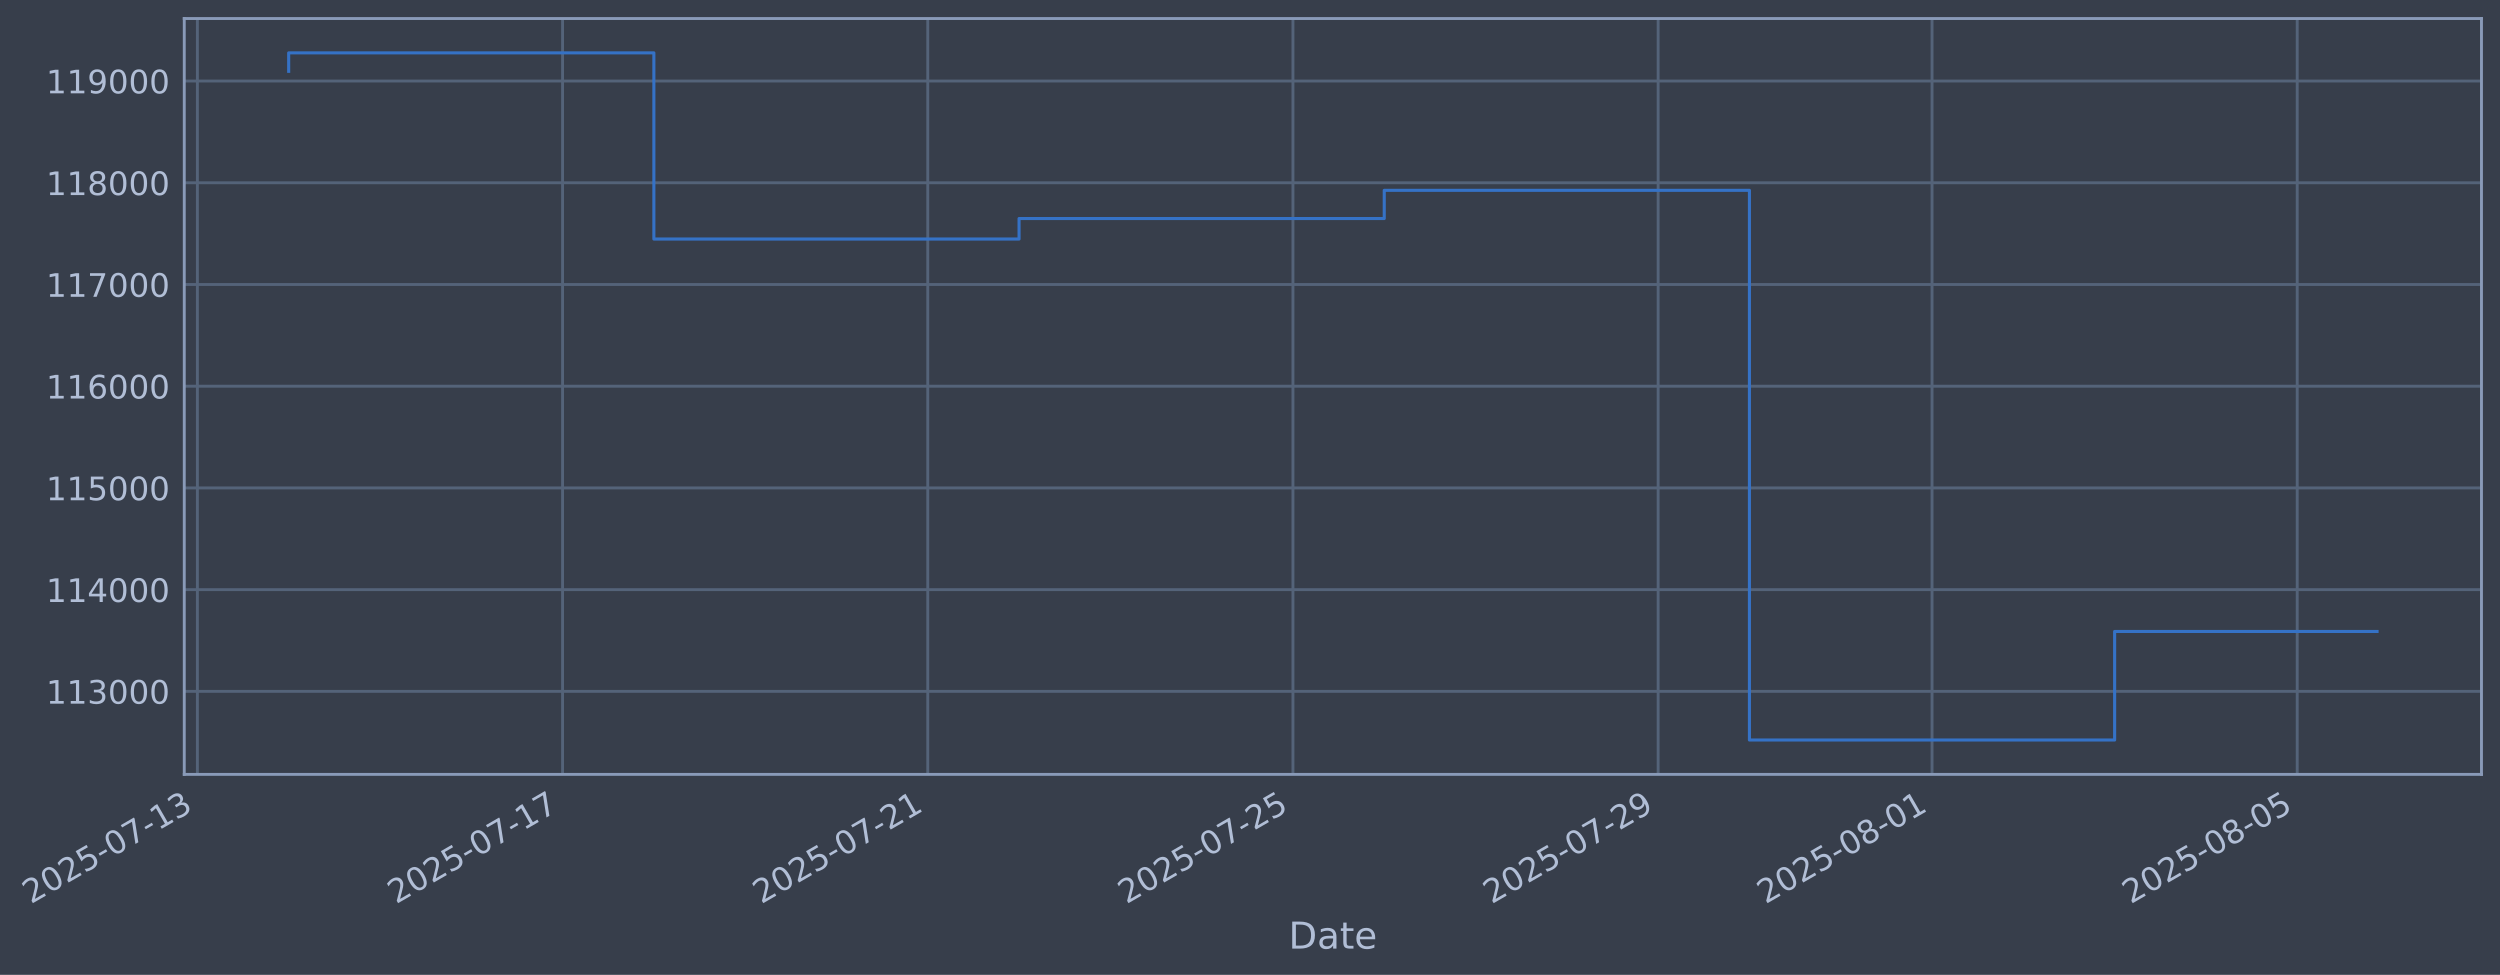
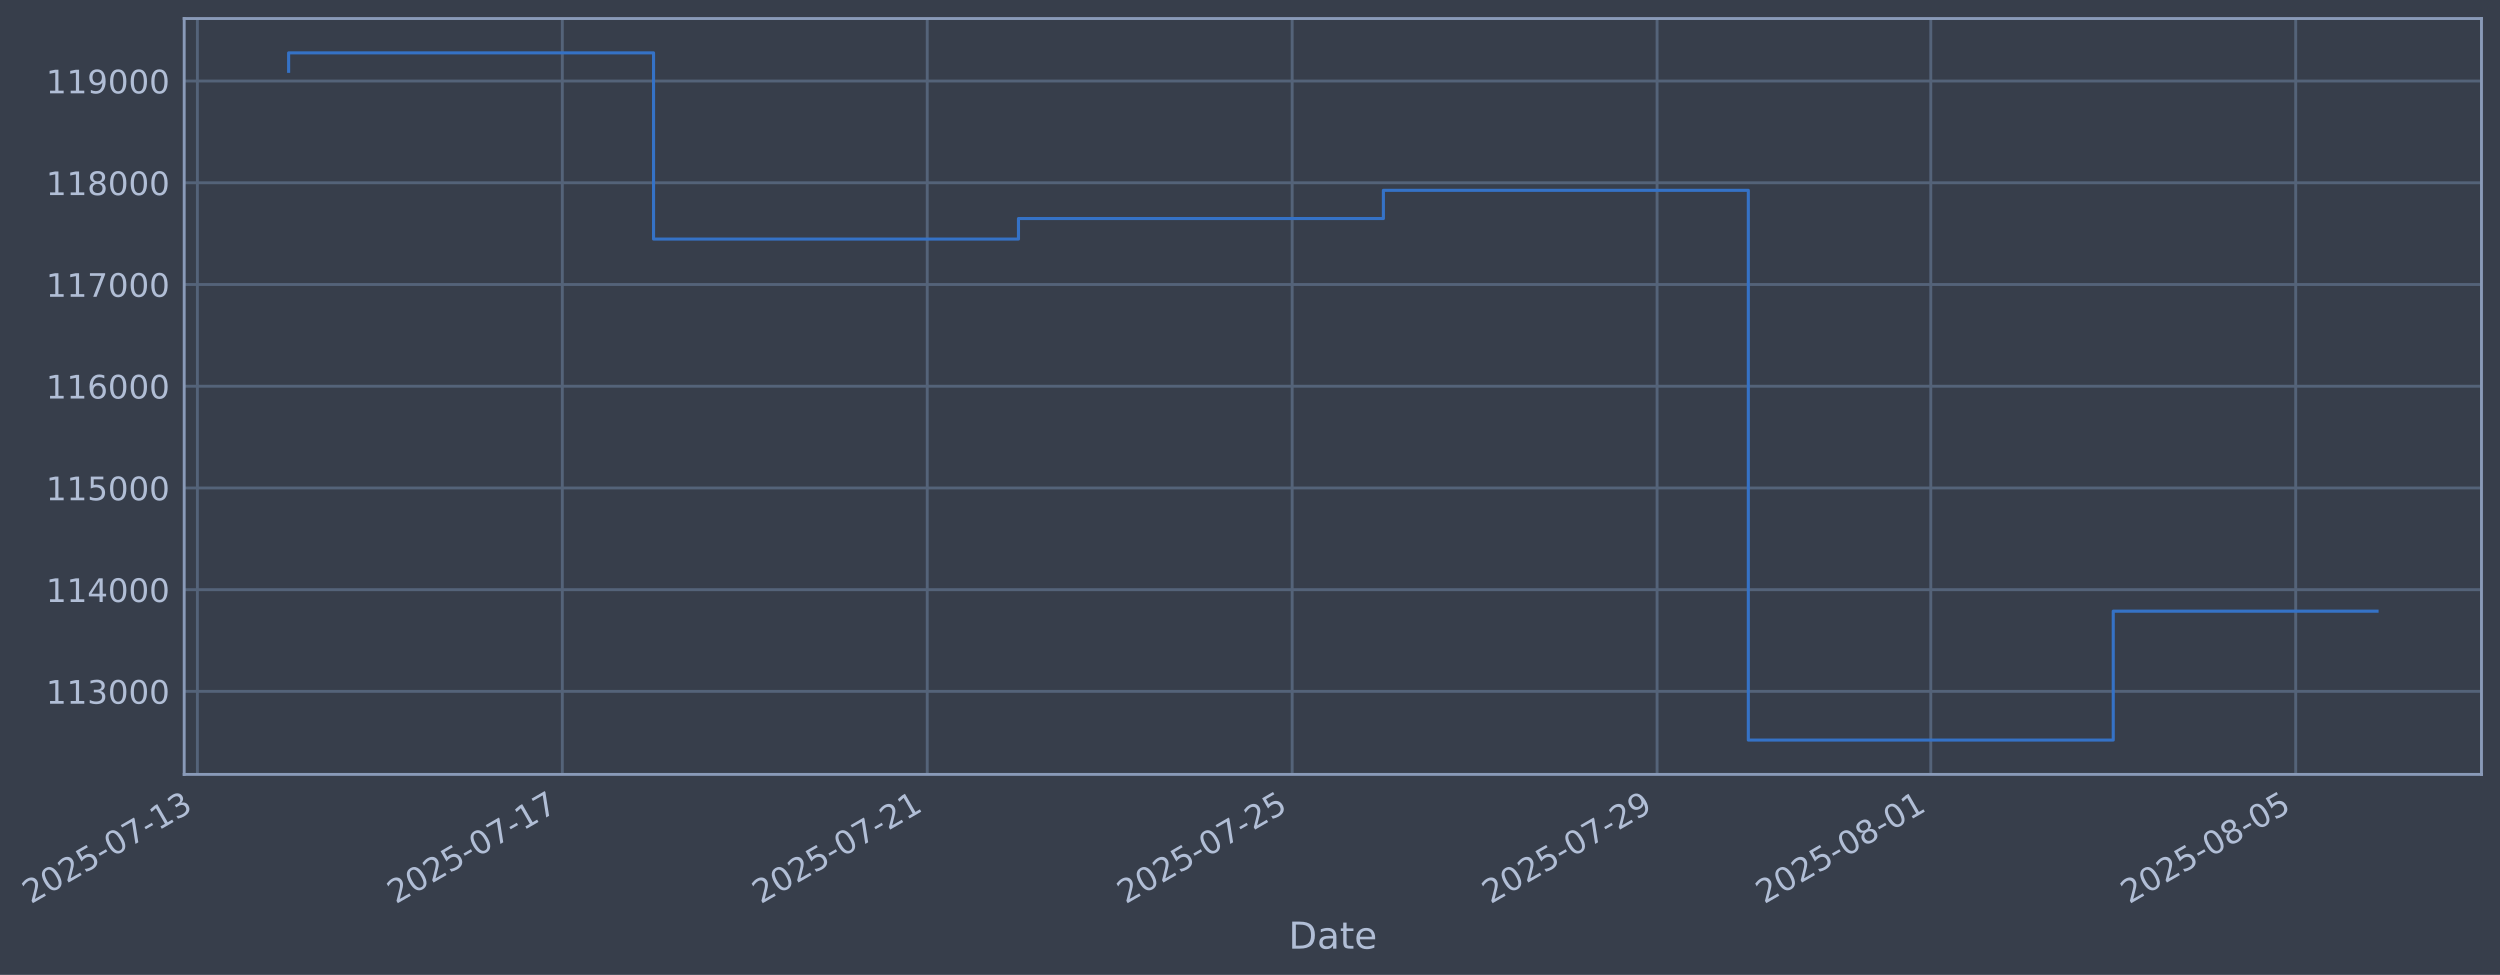
- <svg xmlns="http://www.w3.org/2000/svg" xmlns:xlink="http://www.w3.org/1999/xlink" width="971.613pt" height="378.87pt" viewBox="0 0 971.613 378.87" version="1.1">
+ <svg xmlns="http://www.w3.org/2000/svg" xmlns:xlink="http://www.w3.org/1999/xlink" width="971.586pt" height="378.87pt" viewBox="0 0 971.586 378.87" version="1.1">
  <defs>
    <style type="text/css">*{stroke-linejoin: round; stroke-linecap: butt}</style>
  </defs>
  <g id="figure_1">
    <g id="patch_1">
-       <path d="M 0 378.87  L 971.613 378.87  L 971.613 0  L 0 0  z " style="fill: #373e4b" />
+       <path d="M 0 378.87  L 971.586 378.87  L 971.586 0  L 0 0  z " style="fill: #373e4b" />
    </g>
    <g id="axes_1">
      <g id="patch_2">
-         <path d="M 71.613 300.96  L 964.413 300.96  L 964.413 7.2  L 71.613 7.2  z " style="fill: #373e4b" />
+         <path d="M 71.586 300.96  L 964.386 300.96  L 964.386 7.2  L 71.586 7.2  z " style="fill: #373e4b" />
      </g>
      <g id="matplotlib.axis_1">
        <g id="xtick_1">
          <g id="line2d_1">
-             <path d="M 76.713 300.96  L 76.713 7.2  " clip-path="url(#p523cc6d1e3)" style="fill: none; stroke: #546379; stroke-width: 1.12; stroke-linecap: square" />
+             <path d="M 76.713 300.96  L 76.713 7.2  " clip-path="url(#p6c1ec0ece9)" style="fill: none; stroke: #546379; stroke-width: 1.12; stroke-linecap: square" />
          </g>
          <g id="line2d_2" />
          <g id="text_1">
            <g style="fill: #b1bed6" transform="translate(11.98702 351.4642) rotate(-30) scale(0.126 -0.126)">
              <defs>
                <path id="DejaVuSans-32" d="M 1228 531  L 3431 531  L 3431 0  L 469 0  L 469 531  Q 828 903 1448 1529  Q 2069 2156 2228 2338  Q 2531 2678 2651 2914  Q 2772 3150 2772 3378  Q 2772 3750 2511 3984  Q 2250 4219 1831 4219  Q 1534 4219 1204 4116  Q 875 4013 500 3803  L 500 4441  Q 881 4594 1212 4672  Q 1544 4750 1819 4750  Q 2544 4750 2975 4387  Q 3406 4025 3406 3419  Q 3406 3131 3298 2873  Q 3191 2616 2906 2266  Q 2828 2175 2409 1742  Q 1991 1309 1228 531  z " transform="scale(0.015625)" />
                <path id="DejaVuSans-30" d="M 2034 4250  Q 1547 4250 1301 3770  Q 1056 3291 1056 2328  Q 1056 1369 1301 889  Q 1547 409 2034 409  Q 2525 409 2770 889  Q 3016 1369 3016 2328  Q 3016 3291 2770 3770  Q 2525 4250 2034 4250  z M 2034 4750  Q 2819 4750 3233 4129  Q 3647 3509 3647 2328  Q 3647 1150 3233 529  Q 2819 -91 2034 -91  Q 1250 -91 836 529  Q 422 1150 422 2328  Q 422 3509 836 4129  Q 1250 4750 2034 4750  z " transform="scale(0.015625)" />
                <path id="DejaVuSans-35" d="M 691 4666  L 3169 4666  L 3169 4134  L 1269 4134  L 1269 2991  Q 1406 3038 1543 3061  Q 1681 3084 1819 3084  Q 2600 3084 3056 2656  Q 3513 2228 3513 1497  Q 3513 744 3044 326  Q 2575 -91 1722 -91  Q 1428 -91 1123 -41  Q 819 9 494 109  L 494 744  Q 775 591 1075 516  Q 1375 441 1709 441  Q 2250 441 2565 725  Q 2881 1009 2881 1497  Q 2881 1984 2565 2268  Q 2250 2553 1709 2553  Q 1456 2553 1204 2497  Q 953 2441 691 2322  L 691 4666  z " transform="scale(0.015625)" />
                <path id="DejaVuSans-2d" d="M 313 2009  L 1997 2009  L 1997 1497  L 313 1497  L 313 2009  z " transform="scale(0.015625)" />
                <path id="DejaVuSans-37" d="M 525 4666  L 3525 4666  L 3525 4397  L 1831 0  L 1172 0  L 2766 4134  L 525 4134  L 525 4666  z " transform="scale(0.015625)" />
                <path id="DejaVuSans-31" d="M 794 531  L 1825 531  L 1825 4091  L 703 3866  L 703 4441  L 1819 4666  L 2450 4666  L 2450 531  L 3481 531  L 3481 0  L 794 0  L 794 531  z " transform="scale(0.015625)" />
                <path id="DejaVuSans-33" d="M 2597 2516  Q 3050 2419 3304 2112  Q 3559 1806 3559 1356  Q 3559 666 3084 287  Q 2609 -91 1734 -91  Q 1441 -91 1130 -33  Q 819 25 488 141  L 488 750  Q 750 597 1062 519  Q 1375 441 1716 441  Q 2309 441 2620 675  Q 2931 909 2931 1356  Q 2931 1769 2642 2001  Q 2353 2234 1838 2234  L 1294 2234  L 1294 2753  L 1863 2753  Q 2328 2753 2575 2939  Q 2822 3125 2822 3475  Q 2822 3834 2567 4026  Q 2313 4219 1838 4219  Q 1578 4219 1281 4162  Q 984 4106 628 3988  L 628 4550  Q 988 4650 1302 4700  Q 1616 4750 1894 4750  Q 2613 4750 3031 4423  Q 3450 4097 3450 3541  Q 3450 3153 3228 2886  Q 3006 2619 2597 2516  z " transform="scale(0.015625)" />
              </defs>
              <use xlink:href="#DejaVuSans-32" />
              <use xlink:href="#DejaVuSans-30" transform="translate(63.62305 0)" />
              <use xlink:href="#DejaVuSans-32" transform="translate(127.2461 0)" />
              <use xlink:href="#DejaVuSans-35" transform="translate(190.8691 0)" />
              <use xlink:href="#DejaVuSans-2d" transform="translate(254.4922 0)" />
              <use xlink:href="#DejaVuSans-30" transform="translate(290.5762 0)" />
              <use xlink:href="#DejaVuSans-37" transform="translate(354.1992 0)" />
              <use xlink:href="#DejaVuSans-2d" transform="translate(417.8223 0)" />
              <use xlink:href="#DejaVuSans-31" transform="translate(453.9062 0)" />
              <use xlink:href="#DejaVuSans-33" transform="translate(517.5293 0)" />
            </g>
          </g>
        </g>
        <g id="xtick_2">
          <g id="line2d_3">
-             <path d="M 218.641 300.96  L 218.641 7.2  " clip-path="url(#p523cc6d1e3)" style="fill: none; stroke: #546379; stroke-width: 1.12; stroke-linecap: square" />
+             <path d="M 218.535 300.96  L 218.535 7.2  " clip-path="url(#p6c1ec0ece9)" style="fill: none; stroke: #546379; stroke-width: 1.12; stroke-linecap: square" />
          </g>
          <g id="line2d_4" />
          <g id="text_2">
-             <g style="fill: #b1bed6" transform="translate(153.9156 351.4642) rotate(-30) scale(0.126 -0.126)">
+             <g style="fill: #b1bed6" transform="translate(153.8093 351.4642) rotate(-30) scale(0.126 -0.126)">
              <use xlink:href="#DejaVuSans-32" />
              <use xlink:href="#DejaVuSans-30" transform="translate(63.62305 0)" />
              <use xlink:href="#DejaVuSans-32" transform="translate(127.2461 0)" />
              <use xlink:href="#DejaVuSans-35" transform="translate(190.8691 0)" />
              <use xlink:href="#DejaVuSans-2d" transform="translate(254.4922 0)" />
              <use xlink:href="#DejaVuSans-30" transform="translate(290.5762 0)" />
              <use xlink:href="#DejaVuSans-37" transform="translate(354.1992 0)" />
              <use xlink:href="#DejaVuSans-2d" transform="translate(417.8223 0)" />
              <use xlink:href="#DejaVuSans-31" transform="translate(453.9062 0)" />
              <use xlink:href="#DejaVuSans-37" transform="translate(517.5293 0)" />
            </g>
          </g>
        </g>
        <g id="xtick_3">
          <g id="line2d_5">
-             <path d="M 360.57 300.96  L 360.57 7.2  " clip-path="url(#p523cc6d1e3)" style="fill: none; stroke: #546379; stroke-width: 1.12; stroke-linecap: square" />
+             <path d="M 360.357 300.96  L 360.357 7.2  " clip-path="url(#p6c1ec0ece9)" style="fill: none; stroke: #546379; stroke-width: 1.12; stroke-linecap: square" />
          </g>
          <g id="line2d_6" />
          <g id="text_3">
-             <g style="fill: #b1bed6" transform="translate(295.8443 351.4642) rotate(-30) scale(0.126 -0.126)">
+             <g style="fill: #b1bed6" transform="translate(295.6316 351.4642) rotate(-30) scale(0.126 -0.126)">
              <use xlink:href="#DejaVuSans-32" />
              <use xlink:href="#DejaVuSans-30" transform="translate(63.62305 0)" />
              <use xlink:href="#DejaVuSans-32" transform="translate(127.2461 0)" />
              <use xlink:href="#DejaVuSans-35" transform="translate(190.8691 0)" />
              <use xlink:href="#DejaVuSans-2d" transform="translate(254.4922 0)" />
              <use xlink:href="#DejaVuSans-30" transform="translate(290.5762 0)" />
              <use xlink:href="#DejaVuSans-37" transform="translate(354.1992 0)" />
              <use xlink:href="#DejaVuSans-2d" transform="translate(417.8223 0)" />
              <use xlink:href="#DejaVuSans-32" transform="translate(453.9062 0)" />
              <use xlink:href="#DejaVuSans-31" transform="translate(517.5293 0)" />
            </g>
          </g>
        </g>
        <g id="xtick_4">
          <g id="line2d_7">
-             <path d="M 502.498 300.96  L 502.498 7.2  " clip-path="url(#p523cc6d1e3)" style="fill: none; stroke: #546379; stroke-width: 1.12; stroke-linecap: square" />
+             <path d="M 502.179 300.96  L 502.179 7.2  " clip-path="url(#p6c1ec0ece9)" style="fill: none; stroke: #546379; stroke-width: 1.12; stroke-linecap: square" />
          </g>
          <g id="line2d_8" />
          <g id="text_4">
-             <g style="fill: #b1bed6" transform="translate(437.7729 351.4642) rotate(-30) scale(0.126 -0.126)">
+             <g style="fill: #b1bed6" transform="translate(437.4539 351.4642) rotate(-30) scale(0.126 -0.126)">
              <use xlink:href="#DejaVuSans-32" />
              <use xlink:href="#DejaVuSans-30" transform="translate(63.62305 0)" />
              <use xlink:href="#DejaVuSans-32" transform="translate(127.2461 0)" />
              <use xlink:href="#DejaVuSans-35" transform="translate(190.8691 0)" />
              <use xlink:href="#DejaVuSans-2d" transform="translate(254.4922 0)" />
              <use xlink:href="#DejaVuSans-30" transform="translate(290.5762 0)" />
              <use xlink:href="#DejaVuSans-37" transform="translate(354.1992 0)" />
              <use xlink:href="#DejaVuSans-2d" transform="translate(417.8223 0)" />
              <use xlink:href="#DejaVuSans-32" transform="translate(453.9062 0)" />
              <use xlink:href="#DejaVuSans-35" transform="translate(517.5293 0)" />
            </g>
          </g>
        </g>
        <g id="xtick_5">
          <g id="line2d_9">
-             <path d="M 644.427 300.96  L 644.427 7.2  " clip-path="url(#p523cc6d1e3)" style="fill: none; stroke: #546379; stroke-width: 1.12; stroke-linecap: square" />
+             <path d="M 644.002 300.96  L 644.002 7.2  " clip-path="url(#p6c1ec0ece9)" style="fill: none; stroke: #546379; stroke-width: 1.12; stroke-linecap: square" />
          </g>
          <g id="line2d_10" />
          <g id="text_5">
-             <g style="fill: #b1bed6" transform="translate(579.7015 351.4642) rotate(-30) scale(0.126 -0.126)">
+             <g style="fill: #b1bed6" transform="translate(579.2762 351.4642) rotate(-30) scale(0.126 -0.126)">
              <defs>
                <path id="DejaVuSans-39" d="M 703 97  L 703 672  Q 941 559 1184 500  Q 1428 441 1663 441  Q 2288 441 2617 861  Q 2947 1281 2994 2138  Q 2813 1869 2534 1725  Q 2256 1581 1919 1581  Q 1219 1581 811 2004  Q 403 2428 403 3163  Q 403 3881 828 4315  Q 1253 4750 1959 4750  Q 2769 4750 3195 4129  Q 3622 3509 3622 2328  Q 3622 1225 3098 567  Q 2575 -91 1691 -91  Q 1453 -91 1209 -44  Q 966 3 703 97  z M 1959 2075  Q 2384 2075 2632 2365  Q 2881 2656 2881 3163  Q 2881 3666 2632 3958  Q 2384 4250 1959 4250  Q 1534 4250 1286 3958  Q 1038 3666 1038 3163  Q 1038 2656 1286 2365  Q 1534 2075 1959 2075  z " transform="scale(0.015625)" />
              </defs>
              <use xlink:href="#DejaVuSans-32" />
              <use xlink:href="#DejaVuSans-30" transform="translate(63.62305 0)" />
              <use xlink:href="#DejaVuSans-32" transform="translate(127.2461 0)" />
              <use xlink:href="#DejaVuSans-35" transform="translate(190.8691 0)" />
              <use xlink:href="#DejaVuSans-2d" transform="translate(254.4922 0)" />
              <use xlink:href="#DejaVuSans-30" transform="translate(290.5762 0)" />
              <use xlink:href="#DejaVuSans-37" transform="translate(354.1992 0)" />
              <use xlink:href="#DejaVuSans-2d" transform="translate(417.8223 0)" />
              <use xlink:href="#DejaVuSans-32" transform="translate(453.9062 0)" />
              <use xlink:href="#DejaVuSans-39" transform="translate(517.5293 0)" />
            </g>
          </g>
        </g>
        <g id="xtick_6">
          <g id="line2d_11">
-             <path d="M 750.873 300.96  L 750.873 7.2  " clip-path="url(#p523cc6d1e3)" style="fill: none; stroke: #546379; stroke-width: 1.12; stroke-linecap: square" />
+             <path d="M 750.368 300.96  L 750.368 7.2  " clip-path="url(#p6c1ec0ece9)" style="fill: none; stroke: #546379; stroke-width: 1.12; stroke-linecap: square" />
          </g>
          <g id="line2d_12" />
          <g id="text_6">
-             <g style="fill: #b1bed6" transform="translate(686.148 351.4642) rotate(-30) scale(0.126 -0.126)">
+             <g style="fill: #b1bed6" transform="translate(685.6429 351.4642) rotate(-30) scale(0.126 -0.126)">
              <defs>
                <path id="DejaVuSans-38" d="M 2034 2216  Q 1584 2216 1326 1975  Q 1069 1734 1069 1313  Q 1069 891 1326 650  Q 1584 409 2034 409  Q 2484 409 2743 651  Q 3003 894 3003 1313  Q 3003 1734 2745 1975  Q 2488 2216 2034 2216  z M 1403 2484  Q 997 2584 770 2862  Q 544 3141 544 3541  Q 544 4100 942 4425  Q 1341 4750 2034 4750  Q 2731 4750 3128 4425  Q 3525 4100 3525 3541  Q 3525 3141 3298 2862  Q 3072 2584 2669 2484  Q 3125 2378 3379 2068  Q 3634 1759 3634 1313  Q 3634 634 3220 271  Q 2806 -91 2034 -91  Q 1263 -91 848 271  Q 434 634 434 1313  Q 434 1759 690 2068  Q 947 2378 1403 2484  z M 1172 3481  Q 1172 3119 1398 2916  Q 1625 2713 2034 2713  Q 2441 2713 2670 2916  Q 2900 3119 2900 3481  Q 2900 3844 2670 4047  Q 2441 4250 2034 4250  Q 1625 4250 1398 4047  Q 1172 3844 1172 3481  z " transform="scale(0.015625)" />
              </defs>
              <use xlink:href="#DejaVuSans-32" />
              <use xlink:href="#DejaVuSans-30" transform="translate(63.62305 0)" />
              <use xlink:href="#DejaVuSans-32" transform="translate(127.2461 0)" />
              <use xlink:href="#DejaVuSans-35" transform="translate(190.8691 0)" />
              <use xlink:href="#DejaVuSans-2d" transform="translate(254.4922 0)" />
              <use xlink:href="#DejaVuSans-30" transform="translate(290.5762 0)" />
              <use xlink:href="#DejaVuSans-38" transform="translate(354.1992 0)" />
              <use xlink:href="#DejaVuSans-2d" transform="translate(417.8223 0)" />
              <use xlink:href="#DejaVuSans-30" transform="translate(453.9062 0)" />
              <use xlink:href="#DejaVuSans-31" transform="translate(517.5293 0)" />
            </g>
          </g>
        </g>
        <g id="xtick_7">
          <g id="line2d_13">
-             <path d="M 892.802 300.96  L 892.802 7.2  " clip-path="url(#p523cc6d1e3)" style="fill: none; stroke: #546379; stroke-width: 1.12; stroke-linecap: square" />
+             <path d="M 892.191 300.96  L 892.191 7.2  " clip-path="url(#p6c1ec0ece9)" style="fill: none; stroke: #546379; stroke-width: 1.12; stroke-linecap: square" />
          </g>
          <g id="line2d_14" />
          <g id="text_7">
-             <g style="fill: #b1bed6" transform="translate(828.0766 351.4642) rotate(-30) scale(0.126 -0.126)">
+             <g style="fill: #b1bed6" transform="translate(827.4652 351.4642) rotate(-30) scale(0.126 -0.126)">
              <use xlink:href="#DejaVuSans-32" />
              <use xlink:href="#DejaVuSans-30" transform="translate(63.62305 0)" />
              <use xlink:href="#DejaVuSans-32" transform="translate(127.2461 0)" />
              <use xlink:href="#DejaVuSans-35" transform="translate(190.8691 0)" />
              <use xlink:href="#DejaVuSans-2d" transform="translate(254.4922 0)" />
              <use xlink:href="#DejaVuSans-30" transform="translate(290.5762 0)" />
              <use xlink:href="#DejaVuSans-38" transform="translate(354.1992 0)" />
              <use xlink:href="#DejaVuSans-2d" transform="translate(417.8223 0)" />
              <use xlink:href="#DejaVuSans-30" transform="translate(453.9062 0)" />
              <use xlink:href="#DejaVuSans-35" transform="translate(517.5293 0)" />
            </g>
          </g>
        </g>
        <g id="text_8">
-           <g style="fill: #b1bed6" transform="translate(500.8037 368.6753) scale(0.144 -0.144)">
+           <g style="fill: #b1bed6" transform="translate(500.7772 368.6753) scale(0.144 -0.144)">
            <defs>
              <path id="DejaVuSans-44" d="M 1259 4147  L 1259 519  L 2022 519  Q 2988 519 3436 956  Q 3884 1394 3884 2338  Q 3884 3275 3436 3711  Q 2988 4147 2022 4147  L 1259 4147  z M 628 4666  L 1925 4666  Q 3281 4666 3915 4102  Q 4550 3538 4550 2338  Q 4550 1131 3912 565  Q 3275 0 1925 0  L 628 0  L 628 4666  z " transform="scale(0.015625)" />
              <path id="DejaVuSans-61" d="M 2194 1759  Q 1497 1759 1228 1600  Q 959 1441 959 1056  Q 959 750 1161 570  Q 1363 391 1709 391  Q 2188 391 2477 730  Q 2766 1069 2766 1631  L 2766 1759  L 2194 1759  z M 3341 1997  L 3341 0  L 2766 0  L 2766 531  Q 2569 213 2275 61  Q 1981 -91 1556 -91  Q 1019 -91 701 211  Q 384 513 384 1019  Q 384 1609 779 1909  Q 1175 2209 1959 2209  L 2766 2209  L 2766 2266  Q 2766 2663 2505 2880  Q 2244 3097 1772 3097  Q 1472 3097 1187 3025  Q 903 2953 641 2809  L 641 3341  Q 956 3463 1253 3523  Q 1550 3584 1831 3584  Q 2591 3584 2966 3190  Q 3341 2797 3341 1997  z " transform="scale(0.015625)" />
              <path id="DejaVuSans-74" d="M 1172 4494  L 1172 3500  L 2356 3500  L 2356 3053  L 1172 3053  L 1172 1153  Q 1172 725 1289 603  Q 1406 481 1766 481  L 2356 481  L 2356 0  L 1766 0  Q 1100 0 847 248  Q 594 497 594 1153  L 594 3053  L 172 3053  L 172 3500  L 594 3500  L 594 4494  L 1172 4494  z " transform="scale(0.015625)" />
              <path id="DejaVuSans-65" d="M 3597 1894  L 3597 1613  L 953 1613  Q 991 1019 1311 708  Q 1631 397 2203 397  Q 2534 397 2845 478  Q 3156 559 3463 722  L 3463 178  Q 3153 47 2828 -22  Q 2503 -91 2169 -91  Q 1331 -91 842 396  Q 353 884 353 1716  Q 353 2575 817 3079  Q 1281 3584 2069 3584  Q 2775 3584 3186 3129  Q 3597 2675 3597 1894  z M 3022 2063  Q 3016 2534 2758 2815  Q 2500 3097 2075 3097  Q 1594 3097 1305 2825  Q 1016 2553 972 2059  L 3022 2063  z " transform="scale(0.015625)" />
            </defs>
            <use xlink:href="#DejaVuSans-44" />
            <use xlink:href="#DejaVuSans-61" transform="translate(77.00195 0)" />
            <use xlink:href="#DejaVuSans-74" transform="translate(138.2812 0)" />
            <use xlink:href="#DejaVuSans-65" transform="translate(177.4902 0)" />
          </g>
        </g>
      </g>
      <g id="matplotlib.axis_2">
        <g id="ytick_1">
          <g id="line2d_15">
-             <path d="M 71.613 268.698  L 964.413 268.698  " clip-path="url(#p523cc6d1e3)" style="fill: none; stroke: #546379; stroke-width: 1.12; stroke-linecap: square" />
+             <path d="M 71.586 268.698  L 964.386 268.698  " clip-path="url(#p6c1ec0ece9)" style="fill: none; stroke: #546379; stroke-width: 1.12; stroke-linecap: square" />
          </g>
          <g id="line2d_16" />
          <g id="text_9">
-             <g style="fill: #b1bed6" transform="translate(17.91236 273.4854) scale(0.126 -0.126)">
+             <g style="fill: #b1bed6" transform="translate(17.88578 273.4854) scale(0.126 -0.126)">
              <use xlink:href="#DejaVuSans-31" />
              <use xlink:href="#DejaVuSans-31" transform="translate(63.62305 0)" />
              <use xlink:href="#DejaVuSans-33" transform="translate(127.2461 0)" />
              <use xlink:href="#DejaVuSans-30" transform="translate(190.8691 0)" />
              <use xlink:href="#DejaVuSans-30" transform="translate(254.4922 0)" />
              <use xlink:href="#DejaVuSans-30" transform="translate(318.1152 0)" />
            </g>
          </g>
        </g>
        <g id="ytick_2">
          <g id="line2d_17">
-             <path d="M 71.613 229.165  L 964.413 229.165  " clip-path="url(#p523cc6d1e3)" style="fill: none; stroke: #546379; stroke-width: 1.12; stroke-linecap: square" />
+             <path d="M 71.586 229.165  L 964.386 229.165  " clip-path="url(#p6c1ec0ece9)" style="fill: none; stroke: #546379; stroke-width: 1.12; stroke-linecap: square" />
          </g>
          <g id="line2d_18" />
          <g id="text_10">
-             <g style="fill: #b1bed6" transform="translate(17.91236 233.952) scale(0.126 -0.126)">
+             <g style="fill: #b1bed6" transform="translate(17.88578 233.952) scale(0.126 -0.126)">
              <defs>
                <path id="DejaVuSans-34" d="M 2419 4116  L 825 1625  L 2419 1625  L 2419 4116  z M 2253 4666  L 3047 4666  L 3047 1625  L 3713 1625  L 3713 1100  L 3047 1100  L 3047 0  L 2419 0  L 2419 1100  L 313 1100  L 313 1709  L 2253 4666  z " transform="scale(0.015625)" />
              </defs>
              <use xlink:href="#DejaVuSans-31" />
              <use xlink:href="#DejaVuSans-31" transform="translate(63.62305 0)" />
              <use xlink:href="#DejaVuSans-34" transform="translate(127.2461 0)" />
              <use xlink:href="#DejaVuSans-30" transform="translate(190.8691 0)" />
              <use xlink:href="#DejaVuSans-30" transform="translate(254.4922 0)" />
              <use xlink:href="#DejaVuSans-30" transform="translate(318.1152 0)" />
            </g>
          </g>
        </g>
        <g id="ytick_3">
          <g id="line2d_19">
-             <path d="M 71.613 189.631  L 964.413 189.631  " clip-path="url(#p523cc6d1e3)" style="fill: none; stroke: #546379; stroke-width: 1.12; stroke-linecap: square" />
+             <path d="M 71.586 189.631  L 964.386 189.631  " clip-path="url(#p6c1ec0ece9)" style="fill: none; stroke: #546379; stroke-width: 1.12; stroke-linecap: square" />
          </g>
          <g id="line2d_20" />
          <g id="text_11">
-             <g style="fill: #b1bed6" transform="translate(17.91236 194.4185) scale(0.126 -0.126)">
+             <g style="fill: #b1bed6" transform="translate(17.88578 194.4185) scale(0.126 -0.126)">
              <use xlink:href="#DejaVuSans-31" />
              <use xlink:href="#DejaVuSans-31" transform="translate(63.62305 0)" />
              <use xlink:href="#DejaVuSans-35" transform="translate(127.2461 0)" />
              <use xlink:href="#DejaVuSans-30" transform="translate(190.8691 0)" />
              <use xlink:href="#DejaVuSans-30" transform="translate(254.4922 0)" />
              <use xlink:href="#DejaVuSans-30" transform="translate(318.1152 0)" />
            </g>
          </g>
        </g>
        <g id="ytick_4">
          <g id="line2d_21">
-             <path d="M 71.613 150.098  L 964.413 150.098  " clip-path="url(#p523cc6d1e3)" style="fill: none; stroke: #546379; stroke-width: 1.12; stroke-linecap: square" />
+             <path d="M 71.586 150.098  L 964.386 150.098  " clip-path="url(#p6c1ec0ece9)" style="fill: none; stroke: #546379; stroke-width: 1.12; stroke-linecap: square" />
          </g>
          <g id="line2d_22" />
          <g id="text_12">
-             <g style="fill: #b1bed6" transform="translate(17.91236 154.885) scale(0.126 -0.126)">
+             <g style="fill: #b1bed6" transform="translate(17.88578 154.885) scale(0.126 -0.126)">
              <defs>
                <path id="DejaVuSans-36" d="M 2113 2584  Q 1688 2584 1439 2293  Q 1191 2003 1191 1497  Q 1191 994 1439 701  Q 1688 409 2113 409  Q 2538 409 2786 701  Q 3034 994 3034 1497  Q 3034 2003 2786 2293  Q 2538 2584 2113 2584  z M 3366 4563  L 3366 3988  Q 3128 4100 2886 4159  Q 2644 4219 2406 4219  Q 1781 4219 1451 3797  Q 1122 3375 1075 2522  Q 1259 2794 1537 2939  Q 1816 3084 2150 3084  Q 2853 3084 3261 2657  Q 3669 2231 3669 1497  Q 3669 778 3244 343  Q 2819 -91 2113 -91  Q 1303 -91 875 529  Q 447 1150 447 2328  Q 447 3434 972 4092  Q 1497 4750 2381 4750  Q 2619 4750 2861 4703  Q 3103 4656 3366 4563  z " transform="scale(0.015625)" />
              </defs>
              <use xlink:href="#DejaVuSans-31" />
              <use xlink:href="#DejaVuSans-31" transform="translate(63.62305 0)" />
              <use xlink:href="#DejaVuSans-36" transform="translate(127.2461 0)" />
              <use xlink:href="#DejaVuSans-30" transform="translate(190.8691 0)" />
              <use xlink:href="#DejaVuSans-30" transform="translate(254.4922 0)" />
              <use xlink:href="#DejaVuSans-30" transform="translate(318.1152 0)" />
            </g>
          </g>
        </g>
        <g id="ytick_5">
          <g id="line2d_23">
-             <path d="M 71.613 110.565  L 964.413 110.565  " clip-path="url(#p523cc6d1e3)" style="fill: none; stroke: #546379; stroke-width: 1.12; stroke-linecap: square" />
+             <path d="M 71.586 110.565  L 964.386 110.565  " clip-path="url(#p6c1ec0ece9)" style="fill: none; stroke: #546379; stroke-width: 1.12; stroke-linecap: square" />
          </g>
          <g id="line2d_24" />
          <g id="text_13">
-             <g style="fill: #b1bed6" transform="translate(17.91236 115.3515) scale(0.126 -0.126)">
+             <g style="fill: #b1bed6" transform="translate(17.88578 115.3515) scale(0.126 -0.126)">
              <use xlink:href="#DejaVuSans-31" />
              <use xlink:href="#DejaVuSans-31" transform="translate(63.62305 0)" />
              <use xlink:href="#DejaVuSans-37" transform="translate(127.2461 0)" />
              <use xlink:href="#DejaVuSans-30" transform="translate(190.8691 0)" />
              <use xlink:href="#DejaVuSans-30" transform="translate(254.4922 0)" />
              <use xlink:href="#DejaVuSans-30" transform="translate(318.1152 0)" />
            </g>
          </g>
        </g>
        <g id="ytick_6">
          <g id="line2d_25">
-             <path d="M 71.613 71.031  L 964.413 71.031  " clip-path="url(#p523cc6d1e3)" style="fill: none; stroke: #546379; stroke-width: 1.12; stroke-linecap: square" />
+             <path d="M 71.586 71.031  L 964.386 71.031  " clip-path="url(#p6c1ec0ece9)" style="fill: none; stroke: #546379; stroke-width: 1.12; stroke-linecap: square" />
          </g>
          <g id="line2d_26" />
          <g id="text_14">
-             <g style="fill: #b1bed6" transform="translate(17.91236 75.81806) scale(0.126 -0.126)">
+             <g style="fill: #b1bed6" transform="translate(17.88578 75.81806) scale(0.126 -0.126)">
              <use xlink:href="#DejaVuSans-31" />
              <use xlink:href="#DejaVuSans-31" transform="translate(63.62305 0)" />
              <use xlink:href="#DejaVuSans-38" transform="translate(127.2461 0)" />
              <use xlink:href="#DejaVuSans-30" transform="translate(190.8691 0)" />
              <use xlink:href="#DejaVuSans-30" transform="translate(254.4922 0)" />
              <use xlink:href="#DejaVuSans-30" transform="translate(318.1152 0)" />
            </g>
          </g>
        </g>
        <g id="ytick_7">
          <g id="line2d_27">
-             <path d="M 71.613 31.498  L 964.413 31.498  " clip-path="url(#p523cc6d1e3)" style="fill: none; stroke: #546379; stroke-width: 1.12; stroke-linecap: square" />
+             <path d="M 71.586 31.498  L 964.386 31.498  " clip-path="url(#p6c1ec0ece9)" style="fill: none; stroke: #546379; stroke-width: 1.12; stroke-linecap: square" />
          </g>
          <g id="line2d_28" />
          <g id="text_15">
-             <g style="fill: #b1bed6" transform="translate(17.91236 36.28458) scale(0.126 -0.126)">
+             <g style="fill: #b1bed6" transform="translate(17.88578 36.28458) scale(0.126 -0.126)">
              <use xlink:href="#DejaVuSans-31" />
              <use xlink:href="#DejaVuSans-31" transform="translate(63.62305 0)" />
              <use xlink:href="#DejaVuSans-39" transform="translate(127.2461 0)" />
              <use xlink:href="#DejaVuSans-30" transform="translate(190.8691 0)" />
              <use xlink:href="#DejaVuSans-30" transform="translate(254.4922 0)" />
              <use xlink:href="#DejaVuSans-30" transform="translate(318.1152 0)" />
            </g>
          </g>
        </g>
      </g>
      <g id="line2d_29">
-         <path d="M 112.195 27.726  L 112.195 20.553  L 254.123 20.553  L 254.123 92.901  L 396.052 92.901  L 396.052 84.934  L 537.981 84.934  L 537.981 73.974  L 679.909 73.974  L 679.909 287.607  L 821.838 287.607  L 821.838 245.415  L 923.831 245.415  " clip-path="url(#p523cc6d1e3)" style="fill: none; stroke: #3572c6; stroke-width: 1.2; stroke-linecap: square" />
+         <path d="M 112.168 27.726  L 112.168 20.553  L 253.99 20.553  L 253.99 92.901  L 395.813 92.901  L 395.813 84.934  L 537.635 84.934  L 537.635 73.974  L 679.457 73.974  L 679.457 287.607  L 821.28 287.607  L 821.28 237.519  L 923.804 237.519  " clip-path="url(#p6c1ec0ece9)" style="fill: none; stroke: #3572c6; stroke-width: 1.2; stroke-linecap: square" />
      </g>
      <g id="patch_3">
-         <path d="M 71.613 300.96  L 71.613 7.2  " style="fill: none; stroke: #899ab8; stroke-width: 1.12; stroke-linejoin: miter; stroke-linecap: square" />
+         <path d="M 71.586 300.96  L 71.586 7.2  " style="fill: none; stroke: #899ab8; stroke-width: 1.12; stroke-linejoin: miter; stroke-linecap: square" />
      </g>
      <g id="patch_4">
-         <path d="M 964.413 300.96  L 964.413 7.2  " style="fill: none; stroke: #899ab8; stroke-width: 1.12; stroke-linejoin: miter; stroke-linecap: square" />
+         <path d="M 964.386 300.96  L 964.386 7.2  " style="fill: none; stroke: #899ab8; stroke-width: 1.12; stroke-linejoin: miter; stroke-linecap: square" />
      </g>
      <g id="patch_5">
-         <path d="M 71.613 300.96  L 964.413 300.96  " style="fill: none; stroke: #899ab8; stroke-width: 1.12; stroke-linejoin: miter; stroke-linecap: square" />
+         <path d="M 71.586 300.96  L 964.386 300.96  " style="fill: none; stroke: #899ab8; stroke-width: 1.12; stroke-linejoin: miter; stroke-linecap: square" />
      </g>
      <g id="patch_6">
-         <path d="M 71.613 7.2  L 964.413 7.2  " style="fill: none; stroke: #899ab8; stroke-width: 1.12; stroke-linejoin: miter; stroke-linecap: square" />
+         <path d="M 71.586 7.2  L 964.386 7.2  " style="fill: none; stroke: #899ab8; stroke-width: 1.12; stroke-linejoin: miter; stroke-linecap: square" />
      </g>
    </g>
  </g>
  <defs>
-     <clipPath id="p523cc6d1e3">
-       <rect x="71.613" y="7.2" width="892.8" height="293.76" />
+     <clipPath id="p6c1ec0ece9">
+       <rect x="71.586" y="7.2" width="892.8" height="293.76" />
    </clipPath>
  </defs>
</svg>
